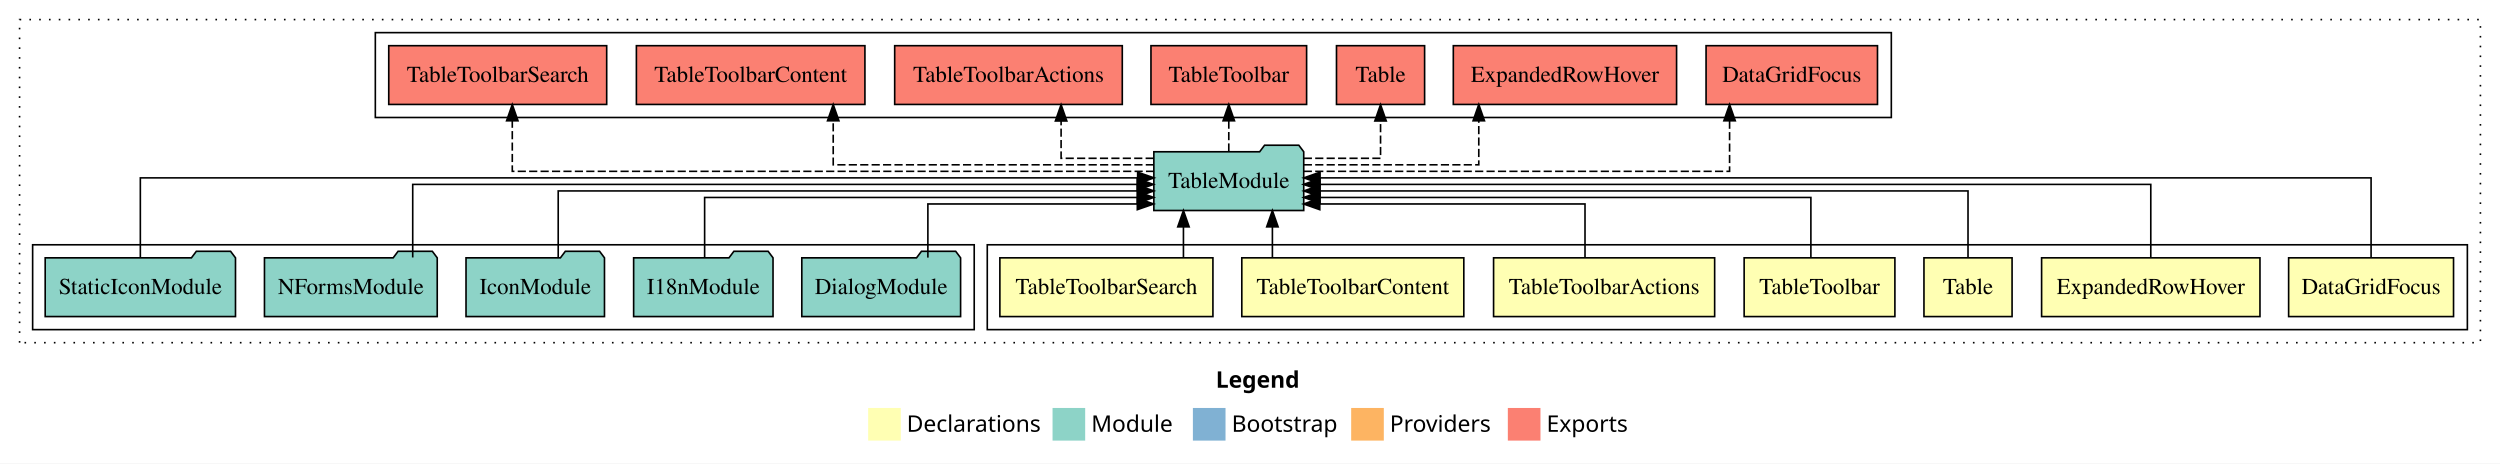
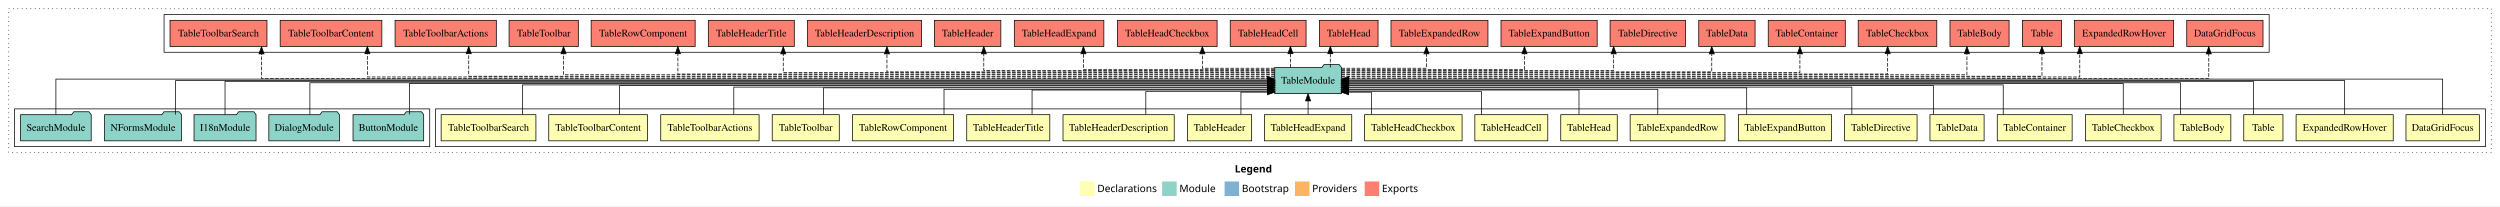
- <svg xmlns="http://www.w3.org/2000/svg" width="1532pt" height="284pt" viewBox="0.00 0.00 1532.00 284.00">
+ <svg xmlns="http://www.w3.org/2000/svg" width="3444pt" height="284pt" viewBox="0.00 0.00 3444.00 284.00">
  <g id="graph0" class="graph" transform="scale(1 1) rotate(0) translate(4 280)">
-     <polygon fill="#ffffff" stroke="transparent" points="-4,4 -4,-280 1528,-280 1528,4 -4,4" />
-     <text text-anchor="start" x="741.009" y="-42.4" font-family="sans-serif" font-weight="bold" font-size="14.00" fill="#000000">Legend</text>
-     <polygon fill="#ffffb3" stroke="transparent" points="528,-10 528,-30 548,-30 548,-10 528,-10" />
-     <text text-anchor="start" x="551.629" y="-15.4" font-family="sans-serif" font-size="14.00" fill="#000000">  Declarations</text>
-     <polygon fill="#8dd3c7" stroke="transparent" points="641,-10 641,-30 661,-30 661,-10 641,-10" />
-     <text text-anchor="start" x="664.725" y="-15.4" font-family="sans-serif" font-size="14.00" fill="#000000">  Module</text>
-     <polygon fill="#80b1d3" stroke="transparent" points="727,-10 727,-30 747,-30 747,-10 727,-10" />
-     <text text-anchor="start" x="750.781" y="-15.4" font-family="sans-serif" font-size="14.00" fill="#000000">  Bootstrap</text>
-     <polygon fill="#fdb462" stroke="transparent" points="824,-10 824,-30 844,-30 844,-10 824,-10" />
-     <text text-anchor="start" x="847.673" y="-15.4" font-family="sans-serif" font-size="14.00" fill="#000000">  Providers</text>
-     <polygon fill="#fb8072" stroke="transparent" points="920,-10 920,-30 940,-30 940,-10 920,-10" />
-     <text text-anchor="start" x="943.726" y="-15.4" font-family="sans-serif" font-size="14.00" fill="#000000">  Exports</text>
+     <polygon fill="#ffffff" stroke="transparent" points="-4,4 -4,-280 3440,-280 3440,4 -4,4" />
+     <text text-anchor="start" x="1697.009" y="-42.4" font-family="sans-serif" font-weight="bold" font-size="14.00" fill="#000000">Legend</text>
+     <polygon fill="#ffffb3" stroke="transparent" points="1484,-10 1484,-30 1504,-30 1504,-10 1484,-10" />
+     <text text-anchor="start" x="1507.629" y="-15.4" font-family="sans-serif" font-size="14.00" fill="#000000">  Declarations</text>
+     <polygon fill="#8dd3c7" stroke="transparent" points="1597,-10 1597,-30 1617,-30 1617,-10 1597,-10" />
+     <text text-anchor="start" x="1620.725" y="-15.4" font-family="sans-serif" font-size="14.00" fill="#000000">  Module</text>
+     <polygon fill="#80b1d3" stroke="transparent" points="1683,-10 1683,-30 1703,-30 1703,-10 1683,-10" />
+     <text text-anchor="start" x="1706.781" y="-15.4" font-family="sans-serif" font-size="14.00" fill="#000000">  Bootstrap</text>
+     <polygon fill="#fdb462" stroke="transparent" points="1780,-10 1780,-30 1800,-30 1800,-10 1780,-10" />
+     <text text-anchor="start" x="1803.673" y="-15.4" font-family="sans-serif" font-size="14.00" fill="#000000">  Providers</text>
+     <polygon fill="#fb8072" stroke="transparent" points="1876,-10 1876,-30 1896,-30 1896,-10 1876,-10" />
+     <text text-anchor="start" x="1899.726" y="-15.4" font-family="sans-serif" font-size="14.00" fill="#000000">  Exports</text>
    <g id="clust1" class="cluster">
-       <polygon fill="none" stroke="#000000" stroke-dasharray="1,5" points="8,-70 8,-268 1516,-268 1516,-70 8,-70" />
+       <polygon fill="none" stroke="#000000" stroke-dasharray="1,5" points="8,-70 8,-268 3428,-268 3428,-70 8,-70" />
    </g>
    <g id="clust2" class="cluster">
-       <polygon fill="none" stroke="#000000" points="601,-78 601,-130 1508,-130 1508,-78 601,-78" />
-     </g>
-     <g id="clust10" class="cluster">
-       <polygon fill="none" stroke="#000000" points="16,-78 16,-130 593,-130 593,-78 16,-78" />
-     </g>
-     <g id="clust11" class="cluster">
-       <polygon fill="none" stroke="#000000" points="226,-208 226,-260 1155,-260 1155,-208 226,-208" />
+       <polygon fill="none" stroke="#000000" points="596,-78 596,-130 3420,-130 3420,-78 596,-78" />
+     </g>
+     <g id="clust25" class="cluster">
+       <polygon fill="none" stroke="#000000" points="16,-78 16,-130 588,-130 588,-78 16,-78" />
+     </g>
+     <g id="clust26" class="cluster">
+       <polygon fill="none" stroke="#000000" points="222,-208 222,-260 3122,-260 3122,-208 222,-208" />
    </g>
    <g id="node1" class="node">
-       <polygon fill="#ffffb3" stroke="#000000" points="1499.527,-122 1398.473,-122 1398.473,-86 1499.527,-86 1499.527,-122" />
-       <text text-anchor="middle" x="1449" y="-99.8" font-family="Times,serif" font-size="14.00" fill="#000000">DataGridFocus</text>
+       <polygon fill="#ffffb3" stroke="#000000" points="3411.527,-122 3310.473,-122 3310.473,-86 3411.527,-86 3411.527,-122" />
+       <text text-anchor="middle" x="3361" y="-99.8" font-family="Times,serif" font-size="14.00" fill="#000000">DataGridFocus</text>
+     </g>
+     <g id="node23" class="node">
+       <polygon fill="#8dd3c7" stroke="#000000" points="1843.923,-187 1840.923,-191 1819.923,-191 1816.923,-187 1752.077,-187 1752.077,-151 1843.923,-151 1843.923,-187" />
+       <text text-anchor="middle" x="1798" y="-164.8" font-family="Times,serif" font-size="14.00" fill="#000000">TableModule</text>
+     </g>
+     <g id="edge1" class="edge">
+       <path fill="none" stroke="#000000" d="M3361,-122.308C3361,-142.145 3361,-171 3361,-171 3361,-171 1853.931,-171 1853.931,-171" />
+       <polygon fill="#000000" stroke="#000000" points="1853.931,-167.5 1843.931,-171 1853.931,-174.5 1853.931,-167.5" />
+     </g>
+     <g id="node2" class="node">
+       <polygon fill="#ffffb3" stroke="#000000" points="3292.907,-122 3159.093,-122 3159.093,-86 3292.907,-86 3292.907,-122" />
+       <text text-anchor="middle" x="3226" y="-99.8" font-family="Times,serif" font-size="14.00" fill="#000000">ExpandedRowHover</text>
+     </g>
+     <g id="edge2" class="edge">
+       <path fill="none" stroke="#000000" d="M3226,-122.106C3226,-141.339 3226,-169 3226,-169 3226,-169 1853.895,-169 1853.895,-169" />
+       <polygon fill="#000000" stroke="#000000" points="1853.895,-165.5 1843.895,-169 1853.895,-172.5 1853.895,-165.5" />
+     </g>
+     <g id="node3" class="node">
+       <polygon fill="#ffffb3" stroke="#000000" points="3141,-122 3087,-122 3087,-86 3141,-86 3141,-122" />
+       <text text-anchor="middle" x="3114" y="-99.8" font-family="Times,serif" font-size="14.00" fill="#000000">Table</text>
+     </g>
+     <g id="edge3" class="edge">
+       <path fill="none" stroke="#000000" d="M3100.256,-122.169C3100.256,-141.09 3100.256,-168 3100.256,-168 3100.256,-168 1853.966,-168 1853.966,-168" />
+       <polygon fill="#000000" stroke="#000000" points="1853.966,-164.5 1843.966,-168 1853.966,-171.5 1853.966,-164.5" />
+     </g>
+     <g id="node4" class="node">
+       <polygon fill="#ffffb3" stroke="#000000" points="3069.209,-122 2990.791,-122 2990.791,-86 3069.209,-86 3069.209,-122" />
+       <text text-anchor="middle" x="3030" y="-99.8" font-family="Times,serif" font-size="14.00" fill="#000000">TableBody</text>
+     </g>
+     <g id="edge4" class="edge">
+       <path fill="none" stroke="#000000" d="M2999.691,-122.267C2999.691,-140.555 2999.691,-166 2999.691,-166 2999.691,-166 1854.005,-166 1854.005,-166" />
+       <polygon fill="#000000" stroke="#000000" points="1854.005,-162.5 1844.005,-166 1854.005,-169.5 1854.005,-162.5" />
+     </g>
+     <g id="node5" class="node">
+       <polygon fill="#ffffb3" stroke="#000000" points="2973.139,-122 2868.861,-122 2868.861,-86 2973.139,-86 2973.139,-122" />
+       <text text-anchor="middle" x="2921" y="-99.8" font-family="Times,serif" font-size="14.00" fill="#000000">TableCheckbox</text>
+     </g>
+     <g id="edge5" class="edge">
+       <path fill="none" stroke="#000000" d="M2921,-122.302C2921,-140.27 2921,-165 2921,-165 2921,-165 1853.765,-165 1853.765,-165" />
+       <polygon fill="#000000" stroke="#000000" points="1853.765,-161.5 1843.765,-165 1853.764,-168.5 1853.765,-161.5" />
+     </g>
+     <g id="node6" class="node">
+       <polygon fill="#ffffb3" stroke="#000000" points="2850.58,-122 2747.42,-122 2747.42,-86 2850.58,-86 2850.58,-122" />
+       <text text-anchor="middle" x="2799" y="-99.8" font-family="Times,serif" font-size="14.00" fill="#000000">TableContainer</text>
+     </g>
+     <g id="edge6" class="edge">
+       <path fill="none" stroke="#000000" d="M2755.657,-122.022C2755.657,-139.373 2755.657,-163 2755.657,-163 2755.657,-163 1853.867,-163 1853.867,-163" />
+       <polygon fill="#000000" stroke="#000000" points="1853.867,-159.5 1843.867,-163 1853.867,-166.5 1853.867,-159.5" />
+     </g>
+     <g id="node7" class="node">
+       <polygon fill="#ffffb3" stroke="#000000" points="2729.299,-122 2654.701,-122 2654.701,-86 2729.299,-86 2729.299,-122" />
+       <text text-anchor="middle" x="2692" y="-99.8" font-family="Times,serif" font-size="14.00" fill="#000000">TableData</text>
+     </g>
+     <g id="edge7" class="edge">
+       <path fill="none" stroke="#000000" d="M2659.46,-122.034C2659.46,-139.06 2659.46,-162 2659.46,-162 2659.46,-162 1854.011,-162 1854.011,-162" />
+       <polygon fill="#000000" stroke="#000000" points="1854.011,-158.5 1844.011,-162 1854.011,-165.5 1854.011,-158.5" />
    </g>
    <g id="node8" class="node">
-       <polygon fill="#8dd3c7" stroke="#000000" points="794.923,-187 791.923,-191 770.923,-191 767.923,-187 703.077,-187 703.077,-151 794.923,-151 794.923,-187" />
-       <text text-anchor="middle" x="749" y="-164.8" font-family="Times,serif" font-size="14.00" fill="#000000">TableModule</text>
-     </g>
-     <g id="edge1" class="edge">
-       <path fill="none" stroke="#000000" d="M1449,-122.308C1449,-142.145 1449,-171 1449,-171 1449,-171 804.929,-171 804.929,-171" />
-       <polygon fill="#000000" stroke="#000000" points="804.929,-167.5 794.929,-171 804.929,-174.5 804.929,-167.5" />
-     </g>
-     <g id="node2" class="node">
-       <polygon fill="#ffffb3" stroke="#000000" points="1380.907,-122 1247.093,-122 1247.093,-86 1380.907,-86 1380.907,-122" />
-       <text text-anchor="middle" x="1314" y="-99.8" font-family="Times,serif" font-size="14.00" fill="#000000">ExpandedRowHover</text>
-     </g>
-     <g id="edge2" class="edge">
-       <path fill="none" stroke="#000000" d="M1314,-122.222C1314,-140.828 1314,-167 1314,-167 1314,-167 804.758,-167 804.758,-167" />
-       <polygon fill="#000000" stroke="#000000" points="804.758,-163.5 794.758,-167 804.758,-170.5 804.758,-163.5" />
-     </g>
-     <g id="node3" class="node">
-       <polygon fill="#ffffb3" stroke="#000000" points="1229,-122 1175,-122 1175,-86 1229,-86 1229,-122" />
-       <text text-anchor="middle" x="1202" y="-99.8" font-family="Times,serif" font-size="14.00" fill="#000000">Table</text>
-     </g>
-     <g id="edge3" class="edge">
-       <path fill="none" stroke="#000000" d="M1202,-122.022C1202,-139.373 1202,-163 1202,-163 1202,-163 804.929,-163 804.929,-163" />
-       <polygon fill="#000000" stroke="#000000" points="804.929,-159.5 794.929,-163 804.929,-166.5 804.929,-159.5" />
-     </g>
-     <g id="node4" class="node">
-       <polygon fill="#ffffb3" stroke="#000000" points="1157.191,-122 1064.809,-122 1064.809,-86 1157.191,-86 1157.191,-122" />
-       <text text-anchor="middle" x="1111" y="-99.8" font-family="Times,serif" font-size="14.00" fill="#000000">TableToolbar</text>
-     </g>
-     <g id="edge4" class="edge">
-       <path fill="none" stroke="#000000" d="M1105.709,-122.009C1105.709,-138.049 1105.709,-159 1105.709,-159 1105.709,-159 804.903,-159 804.903,-159" />
-       <polygon fill="#000000" stroke="#000000" points="804.903,-155.5 794.903,-159 804.903,-162.5 804.903,-155.5" />
-     </g>
-     <g id="node5" class="node">
-       <polygon fill="#ffffb3" stroke="#000000" points="1046.738,-122 911.262,-122 911.262,-86 1046.738,-86 1046.738,-122" />
-       <text text-anchor="middle" x="979" y="-99.8" font-family="Times,serif" font-size="14.00" fill="#000000">TableToolbarActions</text>
-     </g>
-     <g id="edge5" class="edge">
-       <path fill="none" stroke="#000000" d="M967.292,-122.124C967.292,-136.783 967.292,-155 967.292,-155 967.292,-155 804.761,-155 804.761,-155" />
-       <polygon fill="#000000" stroke="#000000" points="804.761,-151.5 794.761,-155 804.761,-158.5 804.761,-151.5" />
-     </g>
-     <g id="node6" class="node">
-       <polygon fill="#ffffb3" stroke="#000000" points="893.024,-122 756.976,-122 756.976,-86 893.024,-86 893.024,-122" />
-       <text text-anchor="middle" x="825" y="-99.8" font-family="Times,serif" font-size="14.00" fill="#000000">TableToolbarContent</text>
-     </g>
-     <g id="edge6" class="edge">
-       <path fill="none" stroke="#000000" d="M775.725,-122.106C775.725,-122.106 775.725,-140.991 775.725,-140.991" />
-       <polygon fill="#000000" stroke="#000000" points="772.225,-140.991 775.725,-150.991 779.225,-140.991 772.225,-140.991" />
-     </g>
-     <g id="node7" class="node">
-       <polygon fill="#ffffb3" stroke="#000000" points="739.278,-122 608.722,-122 608.722,-86 739.278,-86 739.278,-122" />
-       <text text-anchor="middle" x="674" y="-99.8" font-family="Times,serif" font-size="14.00" fill="#000000">TableToolbarSearch</text>
-     </g>
-     <g id="edge7" class="edge">
-       <path fill="none" stroke="#000000" d="M721.214,-122.106C721.214,-122.106 721.214,-140.991 721.214,-140.991" />
-       <polygon fill="#000000" stroke="#000000" points="717.714,-140.991 721.214,-150.991 724.714,-140.991 717.714,-140.991" />
+       <polygon fill="#ffffb3" stroke="#000000" points="2636.955,-122 2537.045,-122 2537.045,-86 2636.955,-86 2636.955,-122" />
+       <text text-anchor="middle" x="2587" y="-99.8" font-family="Times,serif" font-size="14.00" fill="#000000">TableDirective</text>
+     </g>
+     <g id="edge8" class="edge">
+       <path fill="none" stroke="#000000" d="M2547.11,-122.027C2547.11,-138.398 2547.11,-160 2547.11,-160 2547.11,-160 1853.733,-160 1853.733,-160" />
+       <polygon fill="#000000" stroke="#000000" points="1853.733,-156.5 1843.733,-160 1853.733,-163.5 1853.733,-156.5" />
+     </g>
+     <g id="node9" class="node">
+       <polygon fill="#ffffb3" stroke="#000000" points="2519.258,-122 2390.742,-122 2390.742,-86 2519.258,-86 2519.258,-122" />
+       <text text-anchor="middle" x="2455" y="-99.8" font-family="Times,serif" font-size="14.00" fill="#000000">TableExpandButton</text>
+     </g>
+     <g id="edge9" class="edge">
+       <path fill="none" stroke="#000000" d="M2402.26,-122.009C2402.26,-138.049 2402.26,-159 2402.26,-159 2402.26,-159 1853.914,-159 1853.914,-159" />
+       <polygon fill="#000000" stroke="#000000" points="1853.914,-155.5 1843.914,-159 1853.914,-162.5 1853.914,-155.5" />
+     </g>
+     <g id="node10" class="node">
+       <polygon fill="#ffffb3" stroke="#000000" points="2372.298,-122 2241.702,-122 2241.702,-86 2372.298,-86 2372.298,-122" />
+       <text text-anchor="middle" x="2307" y="-99.8" font-family="Times,serif" font-size="14.00" fill="#000000">TableExpandedRow</text>
+     </g>
+     <g id="edge10" class="edge">
+       <path fill="none" stroke="#000000" d="M2279.789,-122.24C2279.789,-137.571 2279.789,-157 2279.789,-157 2279.789,-157 1853.76,-157 1853.76,-157" />
+       <polygon fill="#000000" stroke="#000000" points="1853.76,-153.5 1843.76,-157 1853.76,-160.5 1853.76,-153.5" />
+     </g>
+     <g id="node11" class="node">
+       <polygon fill="#ffffb3" stroke="#000000" points="2223.909,-122 2146.091,-122 2146.091,-86 2223.909,-86 2223.909,-122" />
+       <text text-anchor="middle" x="2185" y="-99.8" font-family="Times,serif" font-size="14.00" fill="#000000">TableHead</text>
+     </g>
+     <g id="edge11" class="edge">
+       <path fill="none" stroke="#000000" d="M2171.212,-122.187C2171.212,-137.182 2171.212,-156 2171.212,-156 2171.212,-156 1853.763,-156 1853.763,-156" />
+       <polygon fill="#000000" stroke="#000000" points="1853.763,-152.5 1843.763,-156 1853.763,-159.5 1853.763,-152.5" />
+     </g>
+     <g id="node12" class="node">
+       <polygon fill="#ffffb3" stroke="#000000" points="2128.241,-122 2027.759,-122 2027.759,-86 2128.241,-86 2128.241,-122" />
+       <text text-anchor="middle" x="2078" y="-99.8" font-family="Times,serif" font-size="14.00" fill="#000000">TableHeadCell</text>
+     </g>
+     <g id="edge12" class="edge">
+       <path fill="none" stroke="#000000" d="M2036.764,-122.051C2036.764,-136.373 2036.764,-154 2036.764,-154 2036.764,-154 1853.754,-154 1853.754,-154" />
+       <polygon fill="#000000" stroke="#000000" points="1853.754,-150.5 1843.754,-154 1853.754,-157.5 1853.754,-150.5" />
+     </g>
+     <g id="node13" class="node">
+       <polygon fill="#ffffb3" stroke="#000000" points="2010.174,-122 1875.826,-122 1875.826,-86 2010.174,-86 2010.174,-122" />
+       <text text-anchor="middle" x="1943" y="-99.8" font-family="Times,serif" font-size="14.00" fill="#000000">TableHeadCheckbox</text>
+     </g>
+     <g id="edge13" class="edge">
+       <path fill="none" stroke="#000000" d="M1885.184,-122.246C1885.184,-136.177 1885.184,-153 1885.184,-153 1885.184,-153 1853.89,-153 1853.89,-153" />
+       <polygon fill="#000000" stroke="#000000" points="1853.89,-149.5 1843.89,-153 1853.89,-156.5 1853.89,-149.5" />
    </g>
    <g id="node14" class="node">
-       <polygon fill="#fb8072" stroke="#000000" points="1146.526,-252 1041.474,-252 1041.474,-216 1146.526,-216 1146.526,-252" />
-       <text text-anchor="middle" x="1094" y="-229.8" font-family="Times,serif" font-size="14.00" fill="#000000">DataGridFocus </text>
-     </g>
-     <g id="edge13" class="edge">
-       <path fill="none" stroke="#000000" stroke-dasharray="5,2" d="M794.944,-175C880.555,-175 1055.887,-175 1055.887,-175 1055.887,-175 1055.887,-205.977 1055.887,-205.977" />
-       <polygon fill="#000000" stroke="#000000" points="1052.387,-205.977 1055.887,-215.977 1059.387,-205.977 1052.387,-205.977" />
+       <polygon fill="#ffffb3" stroke="#000000" points="1858.176,-122 1737.824,-122 1737.824,-86 1858.176,-86 1858.176,-122" />
+       <text text-anchor="middle" x="1798" y="-99.8" font-family="Times,serif" font-size="14.00" fill="#000000">TableHeadExpand</text>
+     </g>
+     <g id="edge14" class="edge">
+       <path fill="none" stroke="#000000" d="M1798,-122.106C1798,-122.106 1798,-140.991 1798,-140.991" />
+       <polygon fill="#000000" stroke="#000000" points="1794.5,-140.991 1798,-150.991 1801.5,-140.991 1794.5,-140.991" />
    </g>
    <g id="node15" class="node">
-       <polygon fill="#fb8072" stroke="#000000" points="1023.407,-252 886.593,-252 886.593,-216 1023.407,-216 1023.407,-252" />
-       <text text-anchor="middle" x="955" y="-229.8" font-family="Times,serif" font-size="14.00" fill="#000000">ExpandedRowHover </text>
-     </g>
-     <g id="edge14" class="edge">
-       <path fill="none" stroke="#000000" stroke-dasharray="5,2" d="M794.964,-179C840.089,-179 902.196,-179 902.196,-179 902.196,-179 902.196,-205.991 902.196,-205.991" />
-       <polygon fill="#000000" stroke="#000000" points="898.696,-205.991 902.196,-215.991 905.696,-205.991 898.696,-205.991" />
+       <polygon fill="#ffffb3" stroke="#000000" points="1720.284,-122 1631.716,-122 1631.716,-86 1720.284,-86 1720.284,-122" />
+       <text text-anchor="middle" x="1676" y="-99.8" font-family="Times,serif" font-size="14.00" fill="#000000">TableHeader</text>
+     </g>
+     <g id="edge15" class="edge">
+       <path fill="none" stroke="#000000" d="M1705.511,-122.246C1705.511,-136.177 1705.511,-153 1705.511,-153 1705.511,-153 1742.026,-153 1742.026,-153" />
+       <polygon fill="#000000" stroke="#000000" points="1742.026,-156.5 1752.026,-153 1742.026,-149.5 1742.026,-156.5" />
    </g>
    <g id="node16" class="node">
-       <polygon fill="#fb8072" stroke="#000000" points="869,-252 815,-252 815,-216 869,-216 869,-252" />
-       <text text-anchor="middle" x="842" y="-229.8" font-family="Times,serif" font-size="14.00" fill="#000000">Table </text>
-     </g>
-     <g id="edge15" class="edge">
-       <path fill="none" stroke="#000000" stroke-dasharray="5,2" d="M794.955,-183C818.385,-183 842,-183 842,-183 842,-183 842,-205.876 842,-205.876" />
-       <polygon fill="#000000" stroke="#000000" points="838.5,-205.876 842,-215.876 845.5,-205.876 838.5,-205.876" />
+       <polygon fill="#ffffb3" stroke="#000000" points="1613.597,-122 1460.403,-122 1460.403,-86 1613.597,-86 1613.597,-122" />
+       <text text-anchor="middle" x="1537" y="-99.8" font-family="Times,serif" font-size="14.00" fill="#000000">TableHeaderDescription</text>
+     </g>
+     <g id="edge16" class="edge">
+       <path fill="none" stroke="#000000" d="M1574.481,-122.051C1574.481,-136.373 1574.481,-154 1574.481,-154 1574.481,-154 1742.228,-154 1742.228,-154" />
+       <polygon fill="#000000" stroke="#000000" points="1742.228,-157.5 1752.228,-154 1742.228,-150.5 1742.228,-157.5" />
    </g>
    <g id="node17" class="node">
-       <polygon fill="#fb8072" stroke="#000000" points="796.691,-252 701.309,-252 701.309,-216 796.691,-216 796.691,-252" />
-       <text text-anchor="middle" x="749" y="-229.8" font-family="Times,serif" font-size="14.00" fill="#000000">TableToolbar </text>
-     </g>
-     <g id="edge16" class="edge">
-       <path fill="none" stroke="#000000" stroke-dasharray="5,2" d="M749,-187.106C749,-187.106 749,-205.991 749,-205.991" />
-       <polygon fill="#000000" stroke="#000000" points="745.5,-205.991 749,-215.991 752.5,-205.991 745.5,-205.991" />
+       <polygon fill="#ffffb3" stroke="#000000" points="1442.223,-122 1327.777,-122 1327.777,-86 1442.223,-86 1442.223,-122" />
+       <text text-anchor="middle" x="1385" y="-99.8" font-family="Times,serif" font-size="14.00" fill="#000000">TableHeaderTitle</text>
+     </g>
+     <g id="edge17" class="edge">
+       <path fill="none" stroke="#000000" d="M1417.762,-122.187C1417.762,-137.182 1417.762,-156 1417.762,-156 1417.762,-156 1742.134,-156 1742.134,-156" />
+       <polygon fill="#000000" stroke="#000000" points="1742.134,-159.5 1752.134,-156 1742.134,-152.5 1742.134,-159.5" />
    </g>
    <g id="node18" class="node">
-       <polygon fill="#fb8072" stroke="#000000" points="683.738,-252 544.262,-252 544.262,-216 683.738,-216 683.738,-252" />
-       <text text-anchor="middle" x="614" y="-229.8" font-family="Times,serif" font-size="14.00" fill="#000000">TableToolbarActions </text>
-     </g>
-     <g id="edge17" class="edge">
-       <path fill="none" stroke="#000000" stroke-dasharray="5,2" d="M703.03,-183C675.67,-183 646.24,-183 646.24,-183 646.24,-183 646.24,-205.876 646.24,-205.876" />
-       <polygon fill="#000000" stroke="#000000" points="642.74,-205.876 646.24,-215.876 649.74,-205.876 642.74,-205.876" />
+       <polygon fill="#ffffb3" stroke="#000000" points="1309.648,-122 1170.352,-122 1170.352,-86 1309.648,-86 1309.648,-122" />
+       <text text-anchor="middle" x="1240" y="-99.8" font-family="Times,serif" font-size="14.00" fill="#000000">TableRowComponent</text>
+     </g>
+     <g id="edge18" class="edge">
+       <path fill="none" stroke="#000000" d="M1296.466,-122.24C1296.466,-137.571 1296.466,-157 1296.466,-157 1296.466,-157 1742.163,-157 1742.163,-157" />
+       <polygon fill="#000000" stroke="#000000" points="1742.163,-160.5 1752.163,-157 1742.163,-153.5 1742.163,-160.5" />
    </g>
    <g id="node19" class="node">
-       <polygon fill="#fb8072" stroke="#000000" points="526.023,-252 385.977,-252 385.977,-216 526.023,-216 526.023,-252" />
-       <text text-anchor="middle" x="456" y="-229.8" font-family="Times,serif" font-size="14.00" fill="#000000">TableToolbarContent </text>
-     </g>
-     <g id="edge18" class="edge">
-       <path fill="none" stroke="#000000" stroke-dasharray="5,2" d="M703.12,-179C632.844,-179 506.593,-179 506.593,-179 506.593,-179 506.593,-205.991 506.593,-205.991" />
-       <polygon fill="#000000" stroke="#000000" points="503.093,-205.991 506.593,-215.991 510.093,-205.991 503.093,-205.991" />
+       <polygon fill="#ffffb3" stroke="#000000" points="1152.191,-122 1059.809,-122 1059.809,-86 1152.191,-86 1152.191,-122" />
+       <text text-anchor="middle" x="1106" y="-99.8" font-family="Times,serif" font-size="14.00" fill="#000000">TableToolbar</text>
+     </g>
+     <g id="edge19" class="edge">
+       <path fill="none" stroke="#000000" d="M1130.274,-122.009C1130.274,-138.049 1130.274,-159 1130.274,-159 1130.274,-159 1742.104,-159 1742.104,-159" />
+       <polygon fill="#000000" stroke="#000000" points="1742.104,-162.5 1752.104,-159 1742.104,-155.5 1742.104,-162.5" />
    </g>
    <g id="node20" class="node">
-       <polygon fill="#fb8072" stroke="#000000" points="367.778,-252 234.222,-252 234.222,-216 367.778,-216 367.778,-252" />
-       <text text-anchor="middle" x="301" y="-229.8" font-family="Times,serif" font-size="14.00" fill="#000000">TableToolbarSearch </text>
-     </g>
-     <g id="edge19" class="edge">
-       <path fill="none" stroke="#000000" stroke-dasharray="5,2" d="M703.254,-175C590.797,-175 309.929,-175 309.929,-175 309.929,-175 309.929,-205.977 309.929,-205.977" />
-       <polygon fill="#000000" stroke="#000000" points="306.429,-205.977 309.929,-215.977 313.429,-205.977 306.429,-205.977" />
-     </g>
-     <g id="node9" class="node">
-       <polygon fill="#8dd3c7" stroke="#000000" points="584.653,-122 581.653,-126 560.653,-126 557.653,-122 487.347,-122 487.347,-86 584.653,-86 584.653,-122" />
-       <text text-anchor="middle" x="536" y="-99.8" font-family="Times,serif" font-size="14.00" fill="#000000">DialogModule</text>
-     </g>
-     <g id="edge8" class="edge">
-       <path fill="none" stroke="#000000" d="M564.604,-122.124C564.604,-136.783 564.604,-155 564.604,-155 564.604,-155 692.945,-155 692.945,-155" />
-       <polygon fill="#000000" stroke="#000000" points="692.945,-158.5 702.945,-155 692.945,-151.5 692.945,-158.5" />
-     </g>
-     <g id="node10" class="node">
-       <polygon fill="#8dd3c7" stroke="#000000" points="469.711,-122 466.711,-126 445.711,-126 442.711,-122 384.289,-122 384.289,-86 469.711,-86 469.711,-122" />
-       <text text-anchor="middle" x="427" y="-99.8" font-family="Times,serif" font-size="14.00" fill="#000000">I18nModule</text>
-     </g>
-     <g id="edge9" class="edge">
-       <path fill="none" stroke="#000000" d="M427.797,-122.009C427.797,-138.049 427.797,-159 427.797,-159 427.797,-159 692.979,-159 692.979,-159" />
-       <polygon fill="#000000" stroke="#000000" points="692.979,-162.5 702.979,-159 692.979,-155.5 692.979,-162.5" />
-     </g>
-     <g id="node11" class="node">
-       <polygon fill="#8dd3c7" stroke="#000000" points="366.426,-122 363.426,-126 342.426,-126 339.426,-122 281.574,-122 281.574,-86 366.426,-86 366.426,-122" />
-       <text text-anchor="middle" x="324" y="-99.8" font-family="Times,serif" font-size="14.00" fill="#000000">IconModule</text>
-     </g>
-     <g id="edge10" class="edge">
-       <path fill="none" stroke="#000000" d="M338.071,-122.022C338.071,-139.373 338.071,-163 338.071,-163 338.071,-163 693.057,-163 693.057,-163" />
-       <polygon fill="#000000" stroke="#000000" points="693.057,-166.5 703.057,-163 693.057,-159.5 693.057,-166.5" />
-     </g>
-     <g id="node12" class="node">
-       <polygon fill="#8dd3c7" stroke="#000000" points="263.936,-122 260.936,-126 239.936,-126 236.936,-122 158.064,-122 158.064,-86 263.936,-86 263.936,-122" />
-       <text text-anchor="middle" x="211" y="-99.8" font-family="Times,serif" font-size="14.00" fill="#000000">NFormsModule</text>
-     </g>
-     <g id="edge11" class="edge">
-       <path fill="none" stroke="#000000" d="M248.914,-122.222C248.914,-140.828 248.914,-167 248.914,-167 248.914,-167 692.85,-167 692.85,-167" />
-       <polygon fill="#000000" stroke="#000000" points="692.85,-170.5 702.85,-167 692.85,-163.5 692.85,-170.5" />
-     </g>
-     <g id="node13" class="node">
-       <polygon fill="#8dd3c7" stroke="#000000" points="140.309,-122 137.309,-126 116.309,-126 113.309,-122 23.691,-122 23.691,-86 140.309,-86 140.309,-122" />
-       <text text-anchor="middle" x="82" y="-99.8" font-family="Times,serif" font-size="14.00" fill="#000000">StaticIconModule</text>
-     </g>
-     <g id="edge12" class="edge">
-       <path fill="none" stroke="#000000" d="M82,-122.308C82,-142.145 82,-171 82,-171 82,-171 693.154,-171 693.154,-171" />
-       <polygon fill="#000000" stroke="#000000" points="693.154,-174.5 703.154,-171 693.154,-167.5 693.154,-174.5" />
+       <polygon fill="#ffffb3" stroke="#000000" points="1041.738,-122 906.262,-122 906.262,-86 1041.738,-86 1041.738,-122" />
+       <text text-anchor="middle" x="974" y="-99.8" font-family="Times,serif" font-size="14.00" fill="#000000">TableToolbarActions</text>
+     </g>
+     <g id="edge20" class="edge">
+       <path fill="none" stroke="#000000" d="M1006.879,-122.027C1006.879,-138.398 1006.879,-160 1006.879,-160 1006.879,-160 1742.046,-160 1742.046,-160" />
+       <polygon fill="#000000" stroke="#000000" points="1742.046,-163.5 1752.046,-160 1742.046,-156.5 1742.046,-163.5" />
+     </g>
+     <g id="node21" class="node">
+       <polygon fill="#ffffb3" stroke="#000000" points="888.024,-122 751.976,-122 751.976,-86 888.024,-86 888.024,-122" />
+       <text text-anchor="middle" x="820" y="-99.8" font-family="Times,serif" font-size="14.00" fill="#000000">TableToolbarContent</text>
+     </g>
+     <g id="edge21" class="edge">
+       <path fill="none" stroke="#000000" d="M849.344,-122.034C849.344,-139.06 849.344,-162 849.344,-162 849.344,-162 1742.244,-162 1742.244,-162" />
+       <polygon fill="#000000" stroke="#000000" points="1742.244,-165.5 1752.244,-162 1742.244,-158.5 1742.244,-165.5" />
+     </g>
+     <g id="node22" class="node">
+       <polygon fill="#ffffb3" stroke="#000000" points="734.278,-122 603.722,-122 603.722,-86 734.278,-86 734.278,-122" />
+       <text text-anchor="middle" x="669" y="-99.8" font-family="Times,serif" font-size="14.00" fill="#000000">TableToolbarSearch</text>
+     </g>
+     <g id="edge22" class="edge">
+       <path fill="none" stroke="#000000" d="M715.647,-122.022C715.647,-139.373 715.647,-163 715.647,-163 715.647,-163 1742.184,-163 1742.184,-163" />
+       <polygon fill="#000000" stroke="#000000" points="1742.184,-166.5 1752.184,-163 1742.184,-159.5 1742.184,-166.5" />
+     </g>
+     <g id="node29" class="node">
+       <polygon fill="#fb8072" stroke="#000000" points="3113.526,-252 3008.474,-252 3008.474,-216 3113.526,-216 3113.526,-252" />
+       <text text-anchor="middle" x="3061" y="-229.8" font-family="Times,serif" font-size="14.00" fill="#000000">DataGridFocus </text>
+     </g>
+     <g id="edge28" class="edge">
+       <path fill="none" stroke="#000000" stroke-dasharray="5,2" d="M1844.003,-172C2068.56,-172 3038.796,-172 3038.796,-172 3038.796,-172 3038.796,-205.733 3038.796,-205.733" />
+       <polygon fill="#000000" stroke="#000000" points="3035.296,-205.733 3038.796,-215.733 3042.296,-205.733 3035.296,-205.733" />
+     </g>
+     <g id="node30" class="node">
+       <polygon fill="#fb8072" stroke="#000000" points="2990.407,-252 2853.593,-252 2853.593,-216 2990.407,-216 2990.407,-252" />
+       <text text-anchor="middle" x="2922" y="-229.8" font-family="Times,serif" font-size="14.00" fill="#000000">ExpandedRowHover </text>
+     </g>
+     <g id="edge29" class="edge">
+       <path fill="none" stroke="#000000" stroke-dasharray="5,2" d="M1844.022,-174C2048.075,-174 2861.114,-174 2861.114,-174 2861.114,-174 2861.114,-205.998 2861.114,-205.998" />
+       <polygon fill="#000000" stroke="#000000" points="2857.614,-205.998 2861.114,-215.998 2864.614,-205.998 2857.614,-205.998" />
+     </g>
+     <g id="node31" class="node">
+       <polygon fill="#fb8072" stroke="#000000" points="2836,-252 2782,-252 2782,-216 2836,-216 2836,-252" />
+       <text text-anchor="middle" x="2809" y="-229.8" font-family="Times,serif" font-size="14.00" fill="#000000">Table </text>
+     </g>
+     <g id="edge30" class="edge">
+       <path fill="none" stroke="#000000" stroke-dasharray="5,2" d="M1843.736,-175C2040.989,-175 2809,-175 2809,-175 2809,-175 2809,-205.977 2809,-205.977" />
+       <polygon fill="#000000" stroke="#000000" points="2805.5,-205.977 2809,-215.977 2812.5,-205.977 2805.5,-205.977" />
+     </g>
+     <g id="node32" class="node">
+       <polygon fill="#fb8072" stroke="#000000" points="2763.709,-252 2682.291,-252 2682.291,-216 2763.709,-216 2763.709,-252" />
+       <text text-anchor="middle" x="2723" y="-229.8" font-family="Times,serif" font-size="14.00" fill="#000000">TableBody </text>
+     </g>
+     <g id="edge31" class="edge">
+       <path fill="none" stroke="#000000" stroke-dasharray="5,2" d="M1843.945,-177C2028.454,-177 2705.648,-177 2705.648,-177 2705.648,-177 2705.648,-205.965 2705.648,-205.965" />
+       <polygon fill="#000000" stroke="#000000" points="2702.148,-205.965 2705.648,-215.965 2709.148,-205.965 2702.148,-205.965" />
+     </g>
+     <g id="node33" class="node">
+       <polygon fill="#fb8072" stroke="#000000" points="2664.138,-252 2555.862,-252 2555.862,-216 2664.138,-216 2664.138,-252" />
+       <text text-anchor="middle" x="2610" y="-229.8" font-family="Times,serif" font-size="14.00" fill="#000000">TableCheckbox </text>
+     </g>
+     <g id="edge32" class="edge">
+       <path fill="none" stroke="#000000" stroke-dasharray="5,2" d="M1843.796,-178C2013.457,-178 2596.454,-178 2596.454,-178 2596.454,-178 2596.454,-205.973 2596.454,-205.973" />
+       <polygon fill="#000000" stroke="#000000" points="2592.954,-205.973 2596.454,-215.973 2599.954,-205.973 2592.954,-205.973" />
+     </g>
+     <g id="node34" class="node">
+       <polygon fill="#fb8072" stroke="#000000" points="2538.081,-252 2431.919,-252 2431.919,-216 2538.081,-216 2538.081,-252" />
+       <text text-anchor="middle" x="2485" y="-229.8" font-family="Times,serif" font-size="14.00" fill="#000000">TableContainer </text>
+     </g>
+     <g id="edge33" class="edge">
+       <path fill="none" stroke="#000000" stroke-dasharray="5,2" d="M1843.772,-180C1995.978,-180 2475.544,-180 2475.544,-180 2475.544,-180 2475.544,-205.718 2475.544,-205.718" />
+       <polygon fill="#000000" stroke="#000000" points="2472.044,-205.718 2475.544,-215.718 2479.044,-205.718 2472.044,-205.718" />
+     </g>
+     <g id="node35" class="node">
+       <polygon fill="#fb8072" stroke="#000000" points="2413.799,-252 2336.201,-252 2336.201,-216 2413.799,-216 2413.799,-252" />
+       <text text-anchor="middle" x="2375" y="-229.8" font-family="Times,serif" font-size="14.00" fill="#000000">TableData </text>
+     </g>
+     <g id="edge34" class="edge">
+       <path fill="none" stroke="#000000" stroke-dasharray="5,2" d="M1843.983,-181C1977.224,-181 2354.125,-181 2354.125,-181 2354.125,-181 2354.125,-205.76 2354.125,-205.76" />
+       <polygon fill="#000000" stroke="#000000" points="2350.625,-205.76 2354.125,-215.76 2357.625,-205.76 2350.625,-205.76" />
+     </g>
+     <g id="node36" class="node">
+       <polygon fill="#fb8072" stroke="#000000" points="2317.956,-252 2214.044,-252 2214.044,-216 2317.956,-216 2317.956,-252" />
+       <text text-anchor="middle" x="2266" y="-229.8" font-family="Times,serif" font-size="14.00" fill="#000000">TableDirective </text>
+     </g>
+     <g id="edge35" class="edge">
+       <path fill="none" stroke="#000000" stroke-dasharray="5,2" d="M1843.854,-183C1952.965,-183 2218.988,-183 2218.988,-183 2218.988,-183 2218.988,-205.876 2218.988,-205.876" />
+       <polygon fill="#000000" stroke="#000000" points="2215.488,-205.876 2218.988,-215.876 2222.488,-205.876 2215.488,-205.876" />
+     </g>
+     <g id="node37" class="node">
+       <polygon fill="#fb8072" stroke="#000000" points="2196.258,-252 2063.742,-252 2063.742,-216 2196.258,-216 2196.258,-252" />
+       <text text-anchor="middle" x="2130" y="-229.8" font-family="Times,serif" font-size="14.00" fill="#000000">TableExpandButton </text>
+     </g>
+     <g id="edge36" class="edge">
+       <path fill="none" stroke="#000000" stroke-dasharray="5,2" d="M1843.928,-184C1927.553,-184 2096.121,-184 2096.121,-184 2096.121,-184 2096.121,-205.949 2096.121,-205.949" />
+       <polygon fill="#000000" stroke="#000000" points="2092.621,-205.949 2096.121,-215.949 2099.621,-205.949 2092.621,-205.949" />
+     </g>
+     <g id="node38" class="node">
+       <polygon fill="#fb8072" stroke="#000000" points="2045.798,-252 1912.202,-252 1912.202,-216 2045.798,-216 2045.798,-252" />
+       <text text-anchor="middle" x="1979" y="-229.8" font-family="Times,serif" font-size="14.00" fill="#000000">TableExpandedRow </text>
+     </g>
+     <g id="edge37" class="edge">
+       <path fill="none" stroke="#000000" stroke-dasharray="5,2" d="M1843.865,-186C1892.104,-186 1961.094,-186 1961.094,-186 1961.094,-186 1961.094,-205.853 1961.094,-205.853" />
+       <polygon fill="#000000" stroke="#000000" points="1957.594,-205.853 1961.094,-215.853 1964.594,-205.853 1957.594,-205.853" />
+     </g>
+     <g id="node39" class="node">
+       <polygon fill="#fb8072" stroke="#000000" points="1894.408,-252 1813.592,-252 1813.592,-216 1894.408,-216 1894.408,-252" />
+       <text text-anchor="middle" x="1854" y="-229.8" font-family="Times,serif" font-size="14.00" fill="#000000">TableHead </text>
+     </g>
+     <g id="edge38" class="edge">
+       <path fill="none" stroke="#000000" stroke-dasharray="5,2" d="M1828.629,-187.106C1828.629,-187.106 1828.629,-205.991 1828.629,-205.991" />
+       <polygon fill="#000000" stroke="#000000" points="1825.129,-205.991 1828.629,-215.991 1832.129,-205.991 1825.129,-205.991" />
+     </g>
+     <g id="node40" class="node">
+       <polygon fill="#fb8072" stroke="#000000" points="1795.241,-252 1690.759,-252 1690.759,-216 1795.241,-216 1795.241,-252" />
+       <text text-anchor="middle" x="1743" y="-229.8" font-family="Times,serif" font-size="14.00" fill="#000000">TableHeadCell </text>
+     </g>
+     <g id="edge39" class="edge">
+       <path fill="none" stroke="#000000" stroke-dasharray="5,2" d="M1773.705,-187.106C1773.705,-187.106 1773.705,-205.991 1773.705,-205.991" />
+       <polygon fill="#000000" stroke="#000000" points="1770.205,-205.991 1773.705,-215.991 1777.205,-205.991 1770.205,-205.991" />
+     </g>
+     <g id="node41" class="node">
+       <polygon fill="#fb8072" stroke="#000000" points="1672.674,-252 1535.326,-252 1535.326,-216 1672.674,-216 1672.674,-252" />
+       <text text-anchor="middle" x="1604" y="-229.8" font-family="Times,serif" font-size="14.00" fill="#000000">TableHeadCheckbox </text>
+     </g>
+     <g id="edge40" class="edge">
+       <path fill="none" stroke="#000000" stroke-dasharray="5,2" d="M1751.915,-186C1709.243,-186 1652.348,-186 1652.348,-186 1652.348,-186 1652.348,-205.853 1652.348,-205.853" />
+       <polygon fill="#000000" stroke="#000000" points="1648.848,-205.853 1652.348,-215.853 1655.848,-205.853 1648.848,-205.853" />
+     </g>
+     <g id="node42" class="node">
+       <polygon fill="#fb8072" stroke="#000000" points="1516.676,-252 1393.324,-252 1393.324,-216 1516.676,-216 1516.676,-252" />
+       <text text-anchor="middle" x="1455" y="-229.8" font-family="Times,serif" font-size="14.00" fill="#000000">TableHeadExpand </text>
+     </g>
+     <g id="edge41" class="edge">
+       <path fill="none" stroke="#000000" stroke-dasharray="5,2" d="M1752.002,-184C1665.79,-184 1488.52,-184 1488.52,-184 1488.52,-184 1488.52,-205.949 1488.52,-205.949" />
+       <polygon fill="#000000" stroke="#000000" points="1485.02,-205.949 1488.52,-215.949 1492.02,-205.949 1485.02,-205.949" />
+     </g>
+     <g id="node43" class="node">
+       <polygon fill="#fb8072" stroke="#000000" points="1374.784,-252 1283.216,-252 1283.216,-216 1374.784,-216 1374.784,-252" />
+       <text text-anchor="middle" x="1329" y="-229.8" font-family="Times,serif" font-size="14.00" fill="#000000">TableHeader </text>
+     </g>
+     <g id="edge42" class="edge">
+       <path fill="none" stroke="#000000" stroke-dasharray="5,2" d="M1751.874,-183C1637.734,-183 1351.265,-183 1351.265,-183 1351.265,-183 1351.265,-205.876 1351.265,-205.876" />
+       <polygon fill="#000000" stroke="#000000" points="1347.765,-205.876 1351.265,-215.876 1354.765,-205.876 1347.765,-205.876" />
+     </g>
+     <g id="node44" class="node">
+       <polygon fill="#fb8072" stroke="#000000" points="1265.596,-252 1108.404,-252 1108.404,-216 1265.596,-216 1265.596,-252" />
+       <text text-anchor="middle" x="1187" y="-229.8" font-family="Times,serif" font-size="14.00" fill="#000000">TableHeaderDescription </text>
+     </g>
+     <g id="edge43" class="edge">
+       <path fill="none" stroke="#000000" stroke-dasharray="5,2" d="M1751.993,-181C1614.778,-181 1217.862,-181 1217.862,-181 1217.862,-181 1217.862,-205.76 1217.862,-205.76" />
+       <polygon fill="#000000" stroke="#000000" points="1214.362,-205.76 1217.862,-215.76 1221.362,-205.76 1214.362,-205.76" />
+     </g>
+     <g id="node45" class="node">
+       <polygon fill="#fb8072" stroke="#000000" points="1090.223,-252 971.777,-252 971.777,-216 1090.223,-216 1090.223,-252" />
+       <text text-anchor="middle" x="1031" y="-229.8" font-family="Times,serif" font-size="14.00" fill="#000000">TableHeaderTitle </text>
+     </g>
+     <g id="edge44" class="edge">
+       <path fill="none" stroke="#000000" stroke-dasharray="5,2" d="M1752.225,-180C1593.297,-180 1075.008,-180 1075.008,-180 1075.008,-180 1075.008,-205.718 1075.008,-205.718" />
+       <polygon fill="#000000" stroke="#000000" points="1071.508,-205.718 1075.008,-215.718 1078.508,-205.718 1071.508,-205.718" />
+     </g>
+     <g id="node46" class="node">
+       <polygon fill="#fb8072" stroke="#000000" points="953.648,-252 810.352,-252 810.352,-216 953.648,-216 953.648,-252" />
+       <text text-anchor="middle" x="882" y="-229.8" font-family="Times,serif" font-size="14.00" fill="#000000">TableRowComponent </text>
+     </g>
+     <g id="edge45" class="edge">
+       <path fill="none" stroke="#000000" stroke-dasharray="5,2" d="M1752.243,-178C1573.189,-178 929.853,-178 929.853,-178 929.853,-178 929.853,-205.973 929.853,-205.973" />
+       <polygon fill="#000000" stroke="#000000" points="926.353,-205.973 929.853,-215.973 933.353,-205.973 926.353,-205.973" />
+     </g>
+     <g id="node47" class="node">
+       <polygon fill="#fb8072" stroke="#000000" points="792.691,-252 697.309,-252 697.309,-216 792.691,-216 792.691,-252" />
+       <text text-anchor="middle" x="745" y="-229.8" font-family="Times,serif" font-size="14.00" fill="#000000">TableToolbar </text>
+     </g>
+     <g id="edge46" class="edge">
+       <path fill="none" stroke="#000000" stroke-dasharray="5,2" d="M1752.27,-177C1553.224,-177 772.292,-177 772.292,-177 772.292,-177 772.292,-205.965 772.292,-205.965" />
+       <polygon fill="#000000" stroke="#000000" points="768.792,-205.965 772.292,-215.965 775.792,-205.965 768.792,-205.965" />
+     </g>
+     <g id="node48" class="node">
+       <polygon fill="#fb8072" stroke="#000000" points="679.738,-252 540.262,-252 540.262,-216 679.738,-216 679.738,-252" />
+       <text text-anchor="middle" x="610" y="-229.8" font-family="Times,serif" font-size="14.00" fill="#000000">TableToolbarActions </text>
+     </g>
+     <g id="edge47" class="edge">
+       <path fill="none" stroke="#000000" stroke-dasharray="5,2" d="M1751.96,-175C1536.909,-175 641.74,-175 641.74,-175 641.74,-175 641.74,-205.977 641.74,-205.977" />
+       <polygon fill="#000000" stroke="#000000" points="638.24,-205.977 641.74,-215.977 645.24,-205.977 638.24,-205.977" />
+     </g>
+     <g id="node49" class="node">
+       <polygon fill="#fb8072" stroke="#000000" points="522.023,-252 381.977,-252 381.977,-216 522.023,-216 522.023,-252" />
+       <text text-anchor="middle" x="452" y="-229.8" font-family="Times,serif" font-size="14.00" fill="#000000">TableToolbarContent </text>
+     </g>
+     <g id="edge48" class="edge">
+       <path fill="none" stroke="#000000" stroke-dasharray="5,2" d="M1752.258,-174C1522.148,-174 502.089,-174 502.089,-174 502.089,-174 502.089,-205.998 502.089,-205.998" />
+       <polygon fill="#000000" stroke="#000000" points="498.589,-205.998 502.089,-215.998 505.589,-205.998 498.589,-205.998" />
+     </g>
+     <g id="node50" class="node">
+       <polygon fill="#fb8072" stroke="#000000" points="363.778,-252 230.222,-252 230.222,-216 363.778,-216 363.778,-252" />
+       <text text-anchor="middle" x="297" y="-229.8" font-family="Times,serif" font-size="14.00" fill="#000000">TableToolbarSearch </text>
+     </g>
+     <g id="edge49" class="edge">
+       <path fill="none" stroke="#000000" stroke-dasharray="5,2" d="M1752.067,-172C1506.142,-172 356.247,-172 356.247,-172 356.247,-172 356.247,-205.733 356.247,-205.733" />
+       <polygon fill="#000000" stroke="#000000" points="352.747,-205.733 356.247,-215.733 359.747,-205.733 352.747,-205.733" />
+     </g>
+     <g id="node24" class="node">
+       <polygon fill="#8dd3c7" stroke="#000000" points="579.668,-122 576.668,-126 555.668,-126 552.668,-122 482.332,-122 482.332,-86 579.668,-86 579.668,-122" />
+       <text text-anchor="middle" x="531" y="-99.8" font-family="Times,serif" font-size="14.00" fill="#000000">ButtonModule</text>
+     </g>
+     <g id="edge23" class="edge">
+       <path fill="none" stroke="#000000" d="M560.107,-122.302C560.107,-140.27 560.107,-165 560.107,-165 560.107,-165 1742.104,-165 1742.104,-165" />
+       <polygon fill="#000000" stroke="#000000" points="1742.104,-168.5 1752.104,-165 1742.104,-161.5 1742.104,-168.5" />
+     </g>
+     <g id="node25" class="node">
+       <polygon fill="#8dd3c7" stroke="#000000" points="463.653,-122 460.653,-126 439.653,-126 436.653,-122 366.347,-122 366.347,-86 463.653,-86 463.653,-122" />
+       <text text-anchor="middle" x="415" y="-99.8" font-family="Times,serif" font-size="14.00" fill="#000000">DialogModule</text>
+     </g>
+     <g id="edge24" class="edge">
+       <path fill="none" stroke="#000000" d="M422.907,-122.267C422.907,-140.555 422.907,-166 422.907,-166 422.907,-166 1742.248,-166 1742.248,-166" />
+       <polygon fill="#000000" stroke="#000000" points="1742.248,-169.5 1752.248,-166 1742.248,-162.5 1742.248,-169.5" />
+     </g>
+     <g id="node26" class="node">
+       <polygon fill="#8dd3c7" stroke="#000000" points="348.711,-122 345.711,-126 324.711,-126 321.711,-122 263.289,-122 263.289,-86 348.711,-86 348.711,-122" />
+       <text text-anchor="middle" x="306" y="-99.8" font-family="Times,serif" font-size="14.00" fill="#000000">I18nModule</text>
+     </g>
+     <g id="edge25" class="edge">
+       <path fill="none" stroke="#000000" d="M306,-122.169C306,-141.09 306,-168 306,-168 306,-168 1742.123,-168 1742.123,-168" />
+       <polygon fill="#000000" stroke="#000000" points="1742.123,-171.5 1752.123,-168 1742.123,-164.5 1742.123,-171.5" />
+     </g>
+     <g id="node27" class="node">
+       <polygon fill="#8dd3c7" stroke="#000000" points="245.936,-122 242.936,-126 221.936,-126 218.936,-122 140.064,-122 140.064,-86 245.936,-86 245.936,-122" />
+       <text text-anchor="middle" x="193" y="-99.8" font-family="Times,serif" font-size="14.00" fill="#000000">NFormsModule</text>
+     </g>
+     <g id="edge26" class="edge">
+       <path fill="none" stroke="#000000" d="M237.914,-122.106C237.914,-141.339 237.914,-169 237.914,-169 237.914,-169 1742.155,-169 1742.155,-169" />
+       <polygon fill="#000000" stroke="#000000" points="1742.155,-172.5 1752.155,-169 1742.155,-165.5 1742.155,-172.5" />
+     </g>
+     <g id="node28" class="node">
+       <polygon fill="#8dd3c7" stroke="#000000" points="121.638,-122 118.638,-126 97.638,-126 94.638,-122 24.363,-122 24.363,-86 121.638,-86 121.638,-122" />
+       <text text-anchor="middle" x="73" y="-99.8" font-family="Times,serif" font-size="14.00" fill="#000000">SearchModule</text>
+     </g>
+     <g id="edge27" class="edge">
+       <path fill="none" stroke="#000000" d="M73,-122.308C73,-142.145 73,-171 73,-171 73,-171 1741.86,-171 1741.86,-171" />
+       <polygon fill="#000000" stroke="#000000" points="1741.861,-174.5 1751.86,-171 1741.86,-167.5 1741.861,-174.5" />
    </g>
  </g>
</svg>
